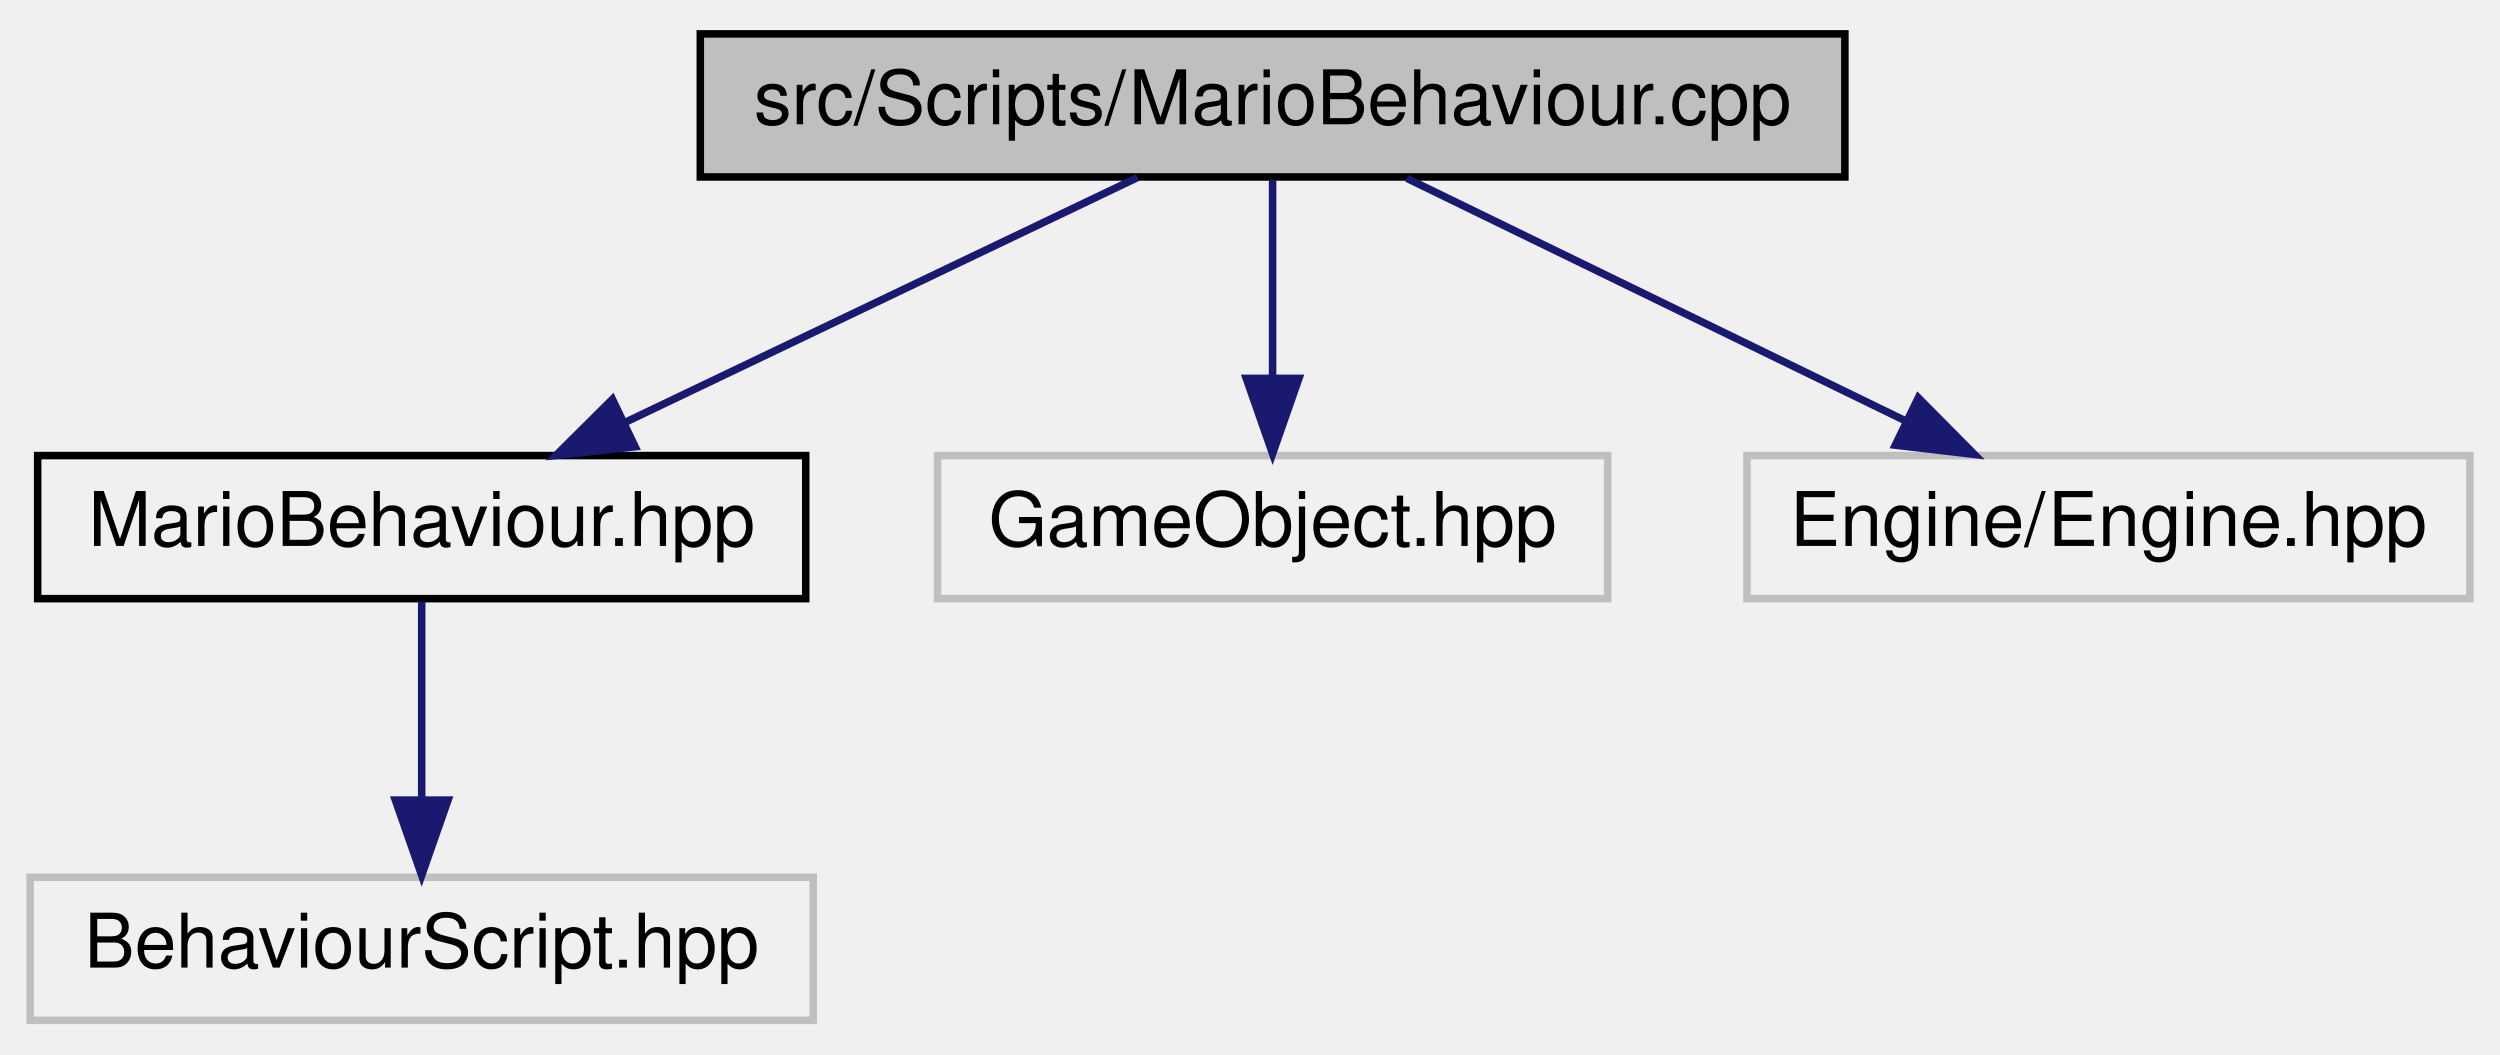
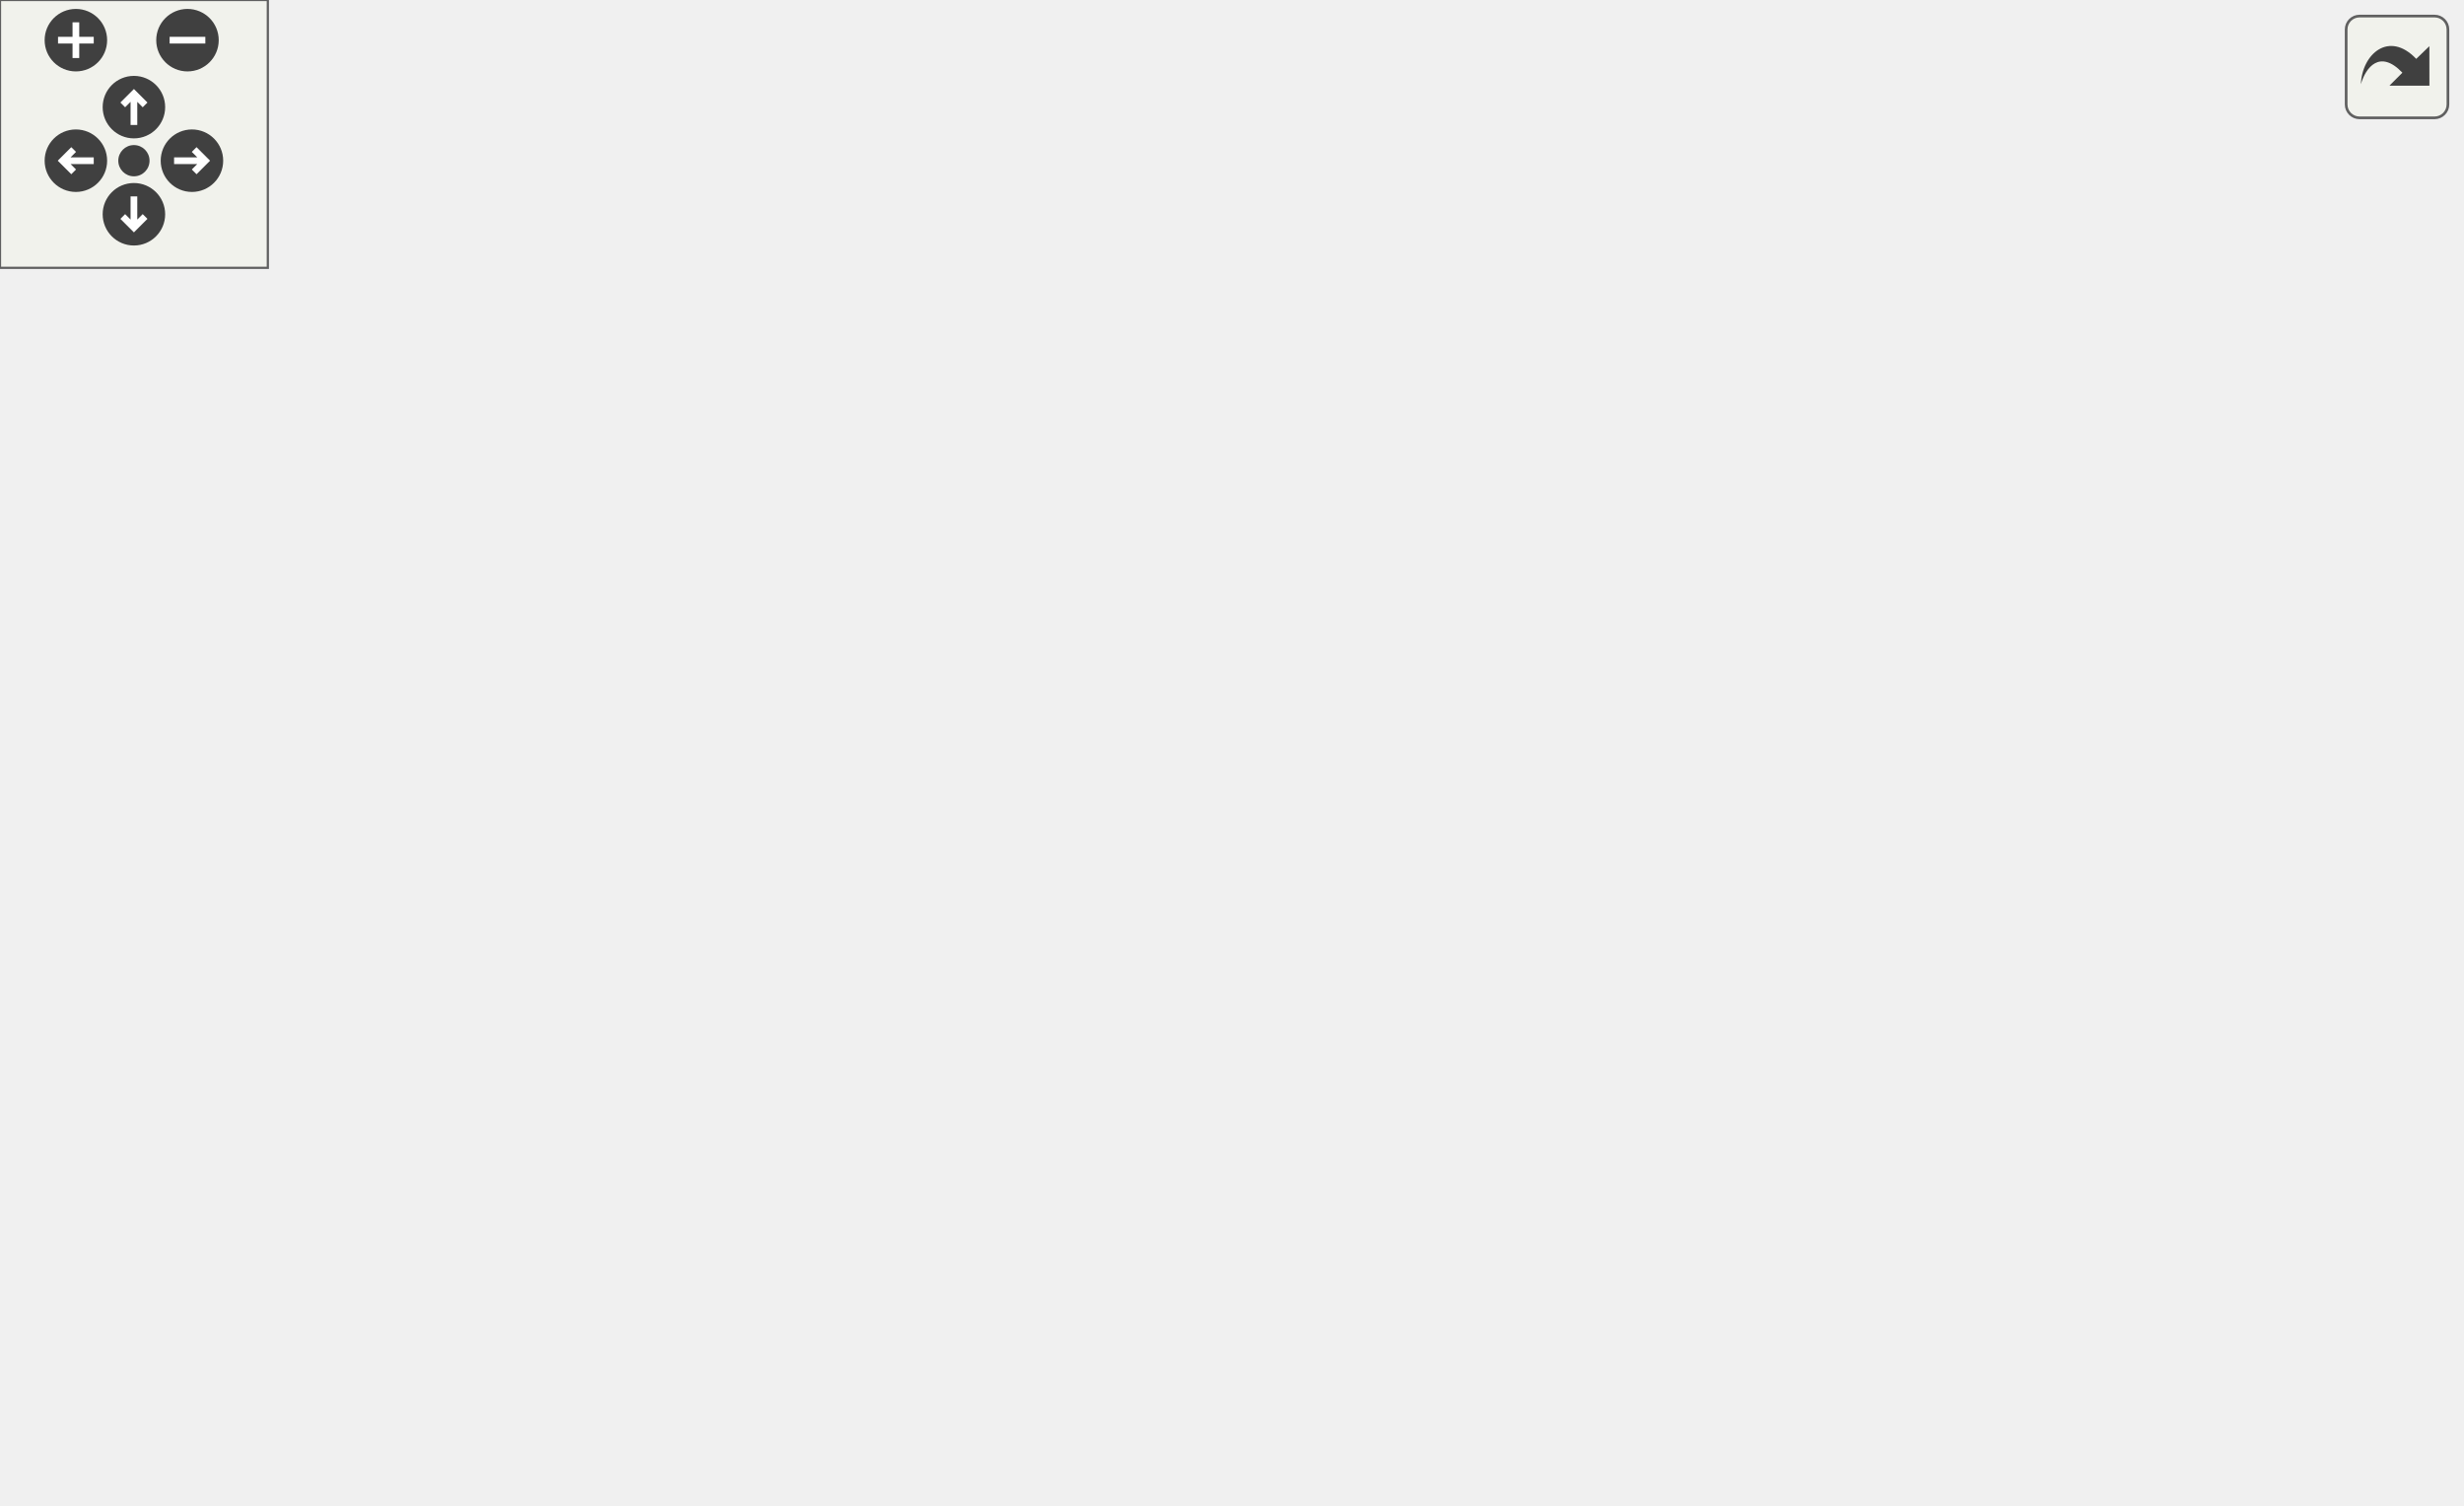
- <svg xmlns="http://www.w3.org/2000/svg" xmlns:xlink="http://www.w3.org/1999/xlink" width="332pt" height="140pt" viewBox="0.00 0.00 332.00 140.00">
-   <g id="graph0" class="graph" transform="scale(1 1) rotate(0) translate(4 136)">
-     <g id="node1" class="node">
-       <g id="a_node1">
-         <a xlink:title=" ">
-           <polygon fill="#bfbfbf" stroke="black" points="89,-112.5 89,-131.5 241,-131.5 241,-112.5 89,-112.5" />
-           <text text-anchor="middle" x="165" y="-119.5" font-family="Helvetica,sans-Serif" font-size="10.00">src/Scripts/MarioBehaviour.cpp</text>
-         </a>
-       </g>
-     </g>
-     <g id="node2" class="node">
-       <g id="a_node2">
-         <a xlink:href="MarioBehaviour_8hpp.html" target="_top" xlink:title=" ">
-           <polygon fill="none" stroke="black" points="1,-56.5 1,-75.5 103,-75.5 103,-56.5 1,-56.5" />
-           <text text-anchor="middle" x="52" y="-63.5" font-family="Helvetica,sans-Serif" font-size="10.00">MarioBehaviour.hpp</text>
-         </a>
-       </g>
-     </g>
-     <g id="edge1" class="edge">
-       <path fill="none" stroke="midnightblue" d="M147.09,-112.44C128.75,-103.68 99.99,-89.94 78.91,-79.86" />
-       <polygon fill="midnightblue" stroke="midnightblue" points="80.35,-76.67 69.82,-75.52 77.33,-82.99 80.35,-76.67" />
-     </g>
-     <g id="node4" class="node">
-       <g id="a_node4">
-         <a xlink:title=" ">
-           <polygon fill="none" stroke="#bfbfbf" points="120.5,-56.5 120.5,-75.5 209.5,-75.5 209.5,-56.5 120.5,-56.5" />
-           <text text-anchor="middle" x="165" y="-63.5" font-family="Helvetica,sans-Serif" font-size="10.00">GameObject.hpp</text>
-         </a>
-       </g>
-     </g>
-     <g id="edge3" class="edge">
-       <path fill="none" stroke="midnightblue" d="M165,-112.08C165,-105.01 165,-94.86 165,-85.99" />
-       <polygon fill="midnightblue" stroke="midnightblue" points="168.5,-85.75 165,-75.75 161.5,-85.75 168.5,-85.75" />
-     </g>
-     <g id="node5" class="node">
-       <g id="a_node5">
-         <a xlink:title=" ">
-           <polygon fill="none" stroke="#bfbfbf" points="228,-56.5 228,-75.5 324,-75.5 324,-56.5 228,-56.5" />
-           <text text-anchor="middle" x="276" y="-63.5" font-family="Helvetica,sans-Serif" font-size="10.00">Engine/Engine.hpp</text>
-         </a>
-       </g>
-     </g>
-     <g id="edge4" class="edge">
-       <path fill="none" stroke="midnightblue" d="M182.83,-112.32C200.72,-103.62 228.48,-90.12 249.05,-80.11" />
-       <polygon fill="midnightblue" stroke="midnightblue" points="250.75,-83.18 258.21,-75.65 247.69,-76.88 250.75,-83.18" />
-     </g>
-     <g id="node3" class="node">
-       <g id="a_node3">
-         <a xlink:title=" ">
-           <polygon fill="none" stroke="#bfbfbf" points="0,-0.5 0,-19.5 104,-19.5 104,-0.5 0,-0.5" />
-           <text text-anchor="middle" x="52" y="-7.5" font-family="Helvetica,sans-Serif" font-size="10.00">BehaviourScript.hpp</text>
-         </a>
-       </g>
-     </g>
-     <g id="edge2" class="edge">
-       <path fill="none" stroke="midnightblue" d="M52,-56.08C52,-49.01 52,-38.86 52,-29.99" />
-       <polygon fill="midnightblue" stroke="midnightblue" points="55.5,-29.75 52,-19.75 48.5,-29.75 55.5,-29.75" />
+ <svg xmlns="http://www.w3.org/2000/svg" xmlns:xlink="http://www.w3.org/1999/xlink" id="main" version="1.1" xml:space="preserve">
+   <style type="text/css">
+ .edge:hover path { stroke: red; }
+ .edge:hover polygon { stroke: red; fill: red; }
+ </style>
+   <defs>
+     <circle id="rim" cx="0" cy="0" r="7" />
+     <circle id="rim2" cx="0" cy="0" r="3.5" />
+     <g id="zoomPlus">
+       <use xlink:href="#rim" fill="#404040">
+         <set attributeName="fill" to="#808080" begin="zoomplus.mouseover" end="zoomplus.mouseout" />
+       </use>
+       <path d="M-4,0h8M0,-4v8" fill="none" stroke="white" stroke-width="1.5" pointer-events="none" />
+     </g>
+     <g id="zoomMin">
+       <use xlink:href="#rim" fill="#404040">
+         <set attributeName="fill" to="#808080" begin="zoomminus.mouseover" end="zoomminus.mouseout" />
+       </use>
+       <path d="M-4,0h8" fill="none" stroke="white" stroke-width="1.5" pointer-events="none" />
+     </g>
+     <g id="dirArrow">
+       <path fill="none" stroke="white" stroke-width="1.5" d="M0,-3.0v7 M-2.5,-0.5L0,-3.0L2.5,-0.5" />
+     </g>
+     <g id="resetDef">
+       <use xlink:href="#rim2" fill="#404040">
+         <set attributeName="fill" to="#808080" begin="reset.mouseover" end="reset.mouseout" />
+       </use>
+     </g>
+   </defs>
+   <svg id="graph" class="graph">
+     <g id="viewport">
+       <g id="node1" class="node">
+         <g id="a_node1">
+           <a xlink:title=" ">
+             <polygon fill="#bfbfbf" stroke="black" points="269.5,-257.5 269.5,-276.5 421.5,-276.5 421.5,-257.5 269.5,-257.5" />
+             <text text-anchor="middle" x="345.5" y="-264.5" font-family="Helvetica,sans-Serif" font-size="10.00">src/Scripts/MarioBehaviour.cpp</text>
+           </a>
+         </g>
+       </g>
+       <g id="node2" class="node">
+         <g id="a_node2">
+           <a xlink:href="MarioBehaviour_8hpp.html" target="_top" xlink:title=" ">
+             <polygon fill="none" stroke="black" points="181.5,-201.5 181.5,-220.5 283.5,-220.5 283.5,-201.5 181.5,-201.5" />
+             <text text-anchor="middle" x="232.5" y="-208.5" font-family="Helvetica,sans-Serif" font-size="10.00">MarioBehaviour.hpp</text>
+           </a>
+         </g>
+       </g>
+       <g id="edge1" class="edge">
+         <path fill="none" stroke="midnightblue" d="M327.59,-257.44C309.25,-248.68 280.49,-234.94 259.41,-224.86" />
+         <polygon fill="midnightblue" stroke="midnightblue" points="260.85,-221.67 250.32,-220.52 257.83,-227.99 260.85,-221.67" />
+       </g>
+       <g id="node11" class="node">
+         <g id="a_node11">
+           <a xlink:title=" ">
+             <polygon fill="none" stroke="#bfbfbf" points="301,-201.5 301,-220.5 390,-220.5 390,-201.5 301,-201.5" />
+             <text text-anchor="middle" x="345.5" y="-208.5" font-family="Helvetica,sans-Serif" font-size="10.00">GameObject.hpp</text>
+           </a>
+         </g>
+       </g>
+       <g id="edge11" class="edge">
+         <path fill="none" stroke="midnightblue" d="M345.5,-257.08C345.5,-250.01 345.5,-239.86 345.5,-230.99" />
+         <polygon fill="midnightblue" stroke="midnightblue" points="349,-230.75 345.5,-220.75 342,-230.75 349,-230.75" />
+       </g>
+       <g id="node12" class="node">
+         <g id="a_node12">
+           <a xlink:title=" ">
+             <polygon fill="none" stroke="#bfbfbf" points="408.5,-201.5 408.5,-220.5 504.5,-220.5 504.5,-201.5 408.5,-201.5" />
+             <text text-anchor="middle" x="456.5" y="-208.5" font-family="Helvetica,sans-Serif" font-size="10.00">Engine/Engine.hpp</text>
+           </a>
+         </g>
+       </g>
+       <g id="edge12" class="edge">
+         <path fill="none" stroke="midnightblue" d="M363.33,-257.32C381.22,-248.62 408.98,-235.12 429.55,-225.11" />
+         <polygon fill="midnightblue" stroke="midnightblue" points="431.25,-228.18 438.71,-220.65 428.19,-221.88 431.25,-228.18" />
+       </g>
+       <g id="node3" class="node">
+         <g id="a_node3">
+           <a xlink:title=" ">
+             <polygon fill="none" stroke="#bfbfbf" points="100.5,-140 100.5,-159 204.5,-159 204.5,-140 100.5,-140" />
+             <text text-anchor="middle" x="152.5" y="-147" font-family="Helvetica,sans-Serif" font-size="10.00">BehaviourScript.hpp</text>
+           </a>
+         </g>
+       </g>
+       <g id="edge2" class="edge">
+         <path fill="none" stroke="midnightblue" d="M221.04,-201.48C208.33,-192.02 187.59,-176.6 172.25,-165.19" />
+         <polygon fill="midnightblue" stroke="midnightblue" points="174.05,-162.17 163.94,-159.01 169.88,-167.79 174.05,-162.17" />
+       </g>
+       <g id="node4" class="node">
+         <g id="a_node4">
+           <a xlink:href="MarioState_8hpp.html" target="_top" xlink:title=" ">
+             <polygon fill="none" stroke="black" points="222,-67.5 222,-97.5 325,-97.5 325,-67.5 222,-67.5" />
+             <text text-anchor="start" x="230" y="-85.5" font-family="Helvetica,sans-Serif" font-size="10.00">Scripts/MarioStates</text>
+             <text text-anchor="middle" x="273.5" y="-74.5" font-family="Helvetica,sans-Serif" font-size="10.00">/MarioState.hpp</text>
+           </a>
+         </g>
+       </g>
+       <g id="edge3" class="edge">
+         <path fill="none" stroke="midnightblue" d="M234.16,-201.43C237.01,-187.22 243.35,-157.95 251.5,-134 254.55,-125.02 258.55,-115.42 262.29,-107.02" />
+         <polygon fill="midnightblue" stroke="midnightblue" points="265.51,-108.38 266.5,-97.83 259.15,-105.47 265.51,-108.38" />
+       </g>
+       <g id="node10" class="node">
+         <g id="a_node10">
+           <a xlink:href="SmallMarioState_8hpp.html" target="_top" xlink:title=" ">
+             <polygon fill="none" stroke="black" points="260.5,-134.5 260.5,-164.5 370.5,-164.5 370.5,-134.5 260.5,-134.5" />
+             <text text-anchor="start" x="268.5" y="-152.5" font-family="Helvetica,sans-Serif" font-size="10.00">Scripts/MarioStates</text>
+             <text text-anchor="middle" x="315.5" y="-141.5" font-family="Helvetica,sans-Serif" font-size="10.00">/SmallMarioState.hpp</text>
+           </a>
+         </g>
+       </g>
+       <g id="edge9" class="edge">
+         <path fill="none" stroke="midnightblue" d="M244.39,-201.48C255.63,-193.42 272.92,-181.02 287.64,-170.47" />
+         <polygon fill="midnightblue" stroke="midnightblue" points="289.85,-173.19 295.94,-164.52 285.77,-167.5 289.85,-173.19" />
+       </g>
+       <g id="node5" class="node">
+         <g id="a_node5">
+           <a xlink:title=" ">
+             <polygon fill="none" stroke="#bfbfbf" points="0,-0.5 0,-30.5 95,-30.5 95,-0.5 0,-0.5" />
+             <text text-anchor="start" x="8" y="-18.5" font-family="Helvetica,sans-Serif" font-size="10.00">boost/serialization</text>
+             <text text-anchor="middle" x="47.5" y="-7.5" font-family="Helvetica,sans-Serif" font-size="10.00">/access.hpp</text>
+           </a>
+         </g>
+       </g>
+       <g id="edge4" class="edge">
+         <path fill="none" stroke="midnightblue" d="M224.74,-67.48C189.48,-57.34 141.73,-43.6 104.67,-32.94" />
+         <polygon fill="midnightblue" stroke="midnightblue" points="105.59,-29.56 95.01,-30.16 103.65,-36.29 105.59,-29.56" />
+       </g>
+       <g id="node6" class="node">
+         <g id="a_node6">
+           <a xlink:title=" ">
+             <polygon fill="none" stroke="#bfbfbf" points="113,-0.5 113,-30.5 208,-30.5 208,-0.5 113,-0.5" />
+             <text text-anchor="start" x="121" y="-18.5" font-family="Helvetica,sans-Serif" font-size="10.00">boost/serialization</text>
+             <text text-anchor="middle" x="160.5" y="-7.5" font-family="Helvetica,sans-Serif" font-size="10.00">/export.hpp</text>
+           </a>
+         </g>
+       </g>
+       <g id="edge5" class="edge">
+         <path fill="none" stroke="midnightblue" d="M248.98,-67.4C232.84,-58.11 211.51,-45.84 193.83,-35.67" />
+         <polygon fill="midnightblue" stroke="midnightblue" points="195.38,-32.53 184.97,-30.58 191.89,-38.6 195.38,-32.53" />
+       </g>
+       <g id="node7" class="node">
+         <g id="a_node7">
+           <a xlink:title=" ">
+             <polygon fill="none" stroke="#bfbfbf" points="226,-0.5 226,-30.5 321,-30.5 321,-0.5 226,-0.5" />
+             <text text-anchor="start" x="234" y="-18.5" font-family="Helvetica,sans-Serif" font-size="10.00">boost/serialization</text>
+             <text text-anchor="middle" x="273.5" y="-7.5" font-family="Helvetica,sans-Serif" font-size="10.00">/shared_ptr.hpp</text>
+           </a>
+         </g>
+       </g>
+       <g id="edge6" class="edge">
+         <path fill="none" stroke="midnightblue" d="M273.5,-67.4C273.5,-59.64 273.5,-49.81 273.5,-40.86" />
+         <polygon fill="midnightblue" stroke="midnightblue" points="277,-40.58 273.5,-30.58 270,-40.58 277,-40.58" />
+       </g>
+       <g id="node8" class="node">
+         <g id="a_node8">
+           <a xlink:title=" ">
+             <polygon fill="none" stroke="#bfbfbf" points="339,-6 339,-25 476,-25 476,-6 339,-6" />
+             <text text-anchor="middle" x="407.5" y="-13" font-family="Helvetica,sans-Serif" font-size="10.00">Texture/AnimatedSprite.hpp</text>
+           </a>
+         </g>
+       </g>
+       <g id="edge7" class="edge">
+         <path fill="none" stroke="midnightblue" d="M302.58,-67.4C325.88,-56.09 358.31,-40.36 380.93,-29.39" />
+         <polygon fill="midnightblue" stroke="midnightblue" points="382.49,-32.52 389.96,-25.01 379.44,-26.22 382.49,-32.52" />
+       </g>
+       <g id="node9" class="node">
+         <g id="a_node9">
+           <a xlink:title=" ">
+             <polygon fill="none" stroke="#bfbfbf" points="494,-6 494,-25 551,-25 551,-6 494,-6" />
+             <text text-anchor="middle" x="522.5" y="-13" font-family="Helvetica,sans-Serif" font-size="10.00">Point.hpp</text>
+           </a>
+         </g>
+       </g>
+       <g id="edge8" class="edge">
+         <path fill="none" stroke="midnightblue" d="M325.02,-71.33C368.29,-62.3 431.52,-47.91 485.5,-31 487.78,-30.29 490.12,-29.5 492.46,-28.68" />
+         <polygon fill="midnightblue" stroke="midnightblue" points="493.79,-31.91 501.94,-25.15 491.35,-25.35 493.79,-31.91" />
+       </g>
+       <g id="edge10" class="edge">
+         <path fill="none" stroke="midnightblue" d="M306.39,-134.4C301.05,-126.13 294.18,-115.51 288.1,-106.1" />
+         <polygon fill="midnightblue" stroke="midnightblue" points="290.96,-104.08 282.6,-97.58 285.08,-107.88 290.96,-104.08" />
+       </g>
+     </g>
+   </svg>
+   <g id="navigator" transform="translate(0 0)" fill="#404254">
+     <rect fill="#f2f5e9" fill-opacity="0.5" stroke="#606060" stroke-width=".5" x="0" y="0" width="60" height="60" />
+     <use id="zoomplus" xlink:href="#zoomPlus" x="17" y="9" />
+     <use id="zoomminus" xlink:href="#zoomMin" x="42" y="9" />
+     <use id="reset" xlink:href="#resetDef" x="30" y="36" />
+     <g id="arrowUp" xlink:href="#dirArrow" transform="translate(30 24)">
+       <use xlink:href="#rim" fill="#404040">
+         <set attributeName="fill" to="#808080" begin="arrowUp.mouseover" end="arrowUp.mouseout" />
+       </use>
+       <path fill="none" stroke="white" stroke-width="1.5" d="M0,-3.0v7 M-2.5,-0.5L0,-3.0L2.5,-0.5" />
+     </g>
+     <g id="arrowRight" xlink:href="#dirArrow" transform="rotate(90) translate(36 -43)">
+       <use xlink:href="#rim" fill="#404040">
+         <set attributeName="fill" to="#808080" begin="arrowRight.mouseover" end="arrowRight.mouseout" />
+       </use>
+       <path fill="none" stroke="white" stroke-width="1.5" d="M0,-3.0v7 M-2.5,-0.5L0,-3.0L2.5,-0.5" />
+     </g>
+     <g id="arrowDown" xlink:href="#dirArrow" transform="rotate(180) translate(-30 -48)">
+       <use xlink:href="#rim" fill="#404040">
+         <set attributeName="fill" to="#808080" begin="arrowDown.mouseover" end="arrowDown.mouseout" />
+       </use>
+       <path fill="none" stroke="white" stroke-width="1.5" d="M0,-3.0v7 M-2.5,-0.5L0,-3.0L2.5,-0.5" />
+     </g>
+     <g id="arrowLeft" xlink:href="#dirArrow" transform="rotate(270) translate(-36 17)">
+       <use xlink:href="#rim" fill="#404040">
+         <set attributeName="fill" to="#808080" begin="arrowLeft.mouseover" end="arrowLeft.mouseout" />
+       </use>
+       <path fill="none" stroke="white" stroke-width="1.5" d="M0,-3.0v7 M-2.5,-0.5L0,-3.0L2.5,-0.5" />
    </g>
  </g>
+   <svg viewBox="0 0 15 15" width="100%" height="30px" preserveAspectRatio="xMaxYMin meet">
+     <g id="arrow_out" transform="scale(0.3 0.3)">
+       <a xlink:href="MarioBehaviour_8cpp__incl_org.svg" target="_base">
+         <rect id="button" ry="5" rx="5" y="6" x="6" height="38" width="38" fill="#f2f5e9" fill-opacity="0.5" stroke="#606060" stroke-width="1.0" />
+         <path id="arrow" d="M 11.5,31.437 C 11.94,20.098 22.043,11.323 32.159,21.979 L 37.069,17.246 C 37.069,17.246 37.088,32 37.088,32 L 22.16,31.978 C 22.16,31.978 26.998,27.14 26.998,27.14 C 18.529,18.264 13.292,25.23 11.5,31.437 z" style="fill:#404040;" />
+       </a>
+     </g>
+   </svg>
</svg>
